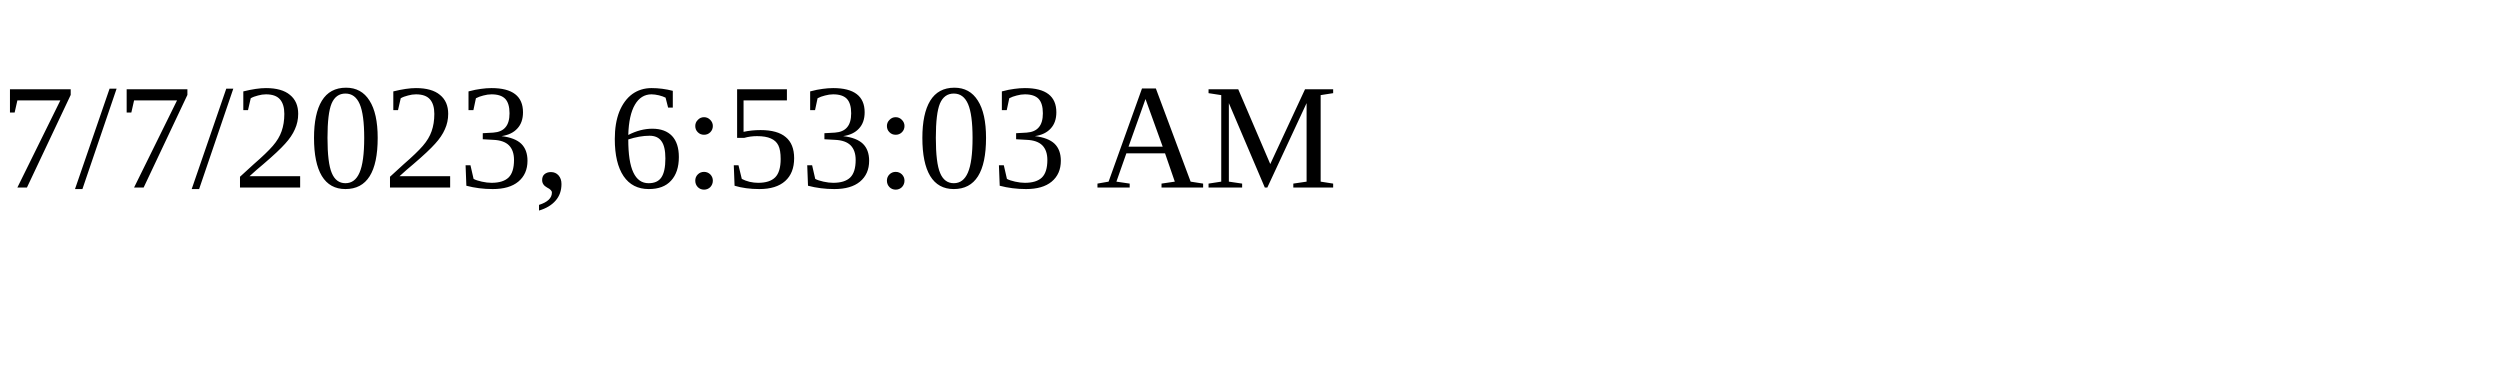
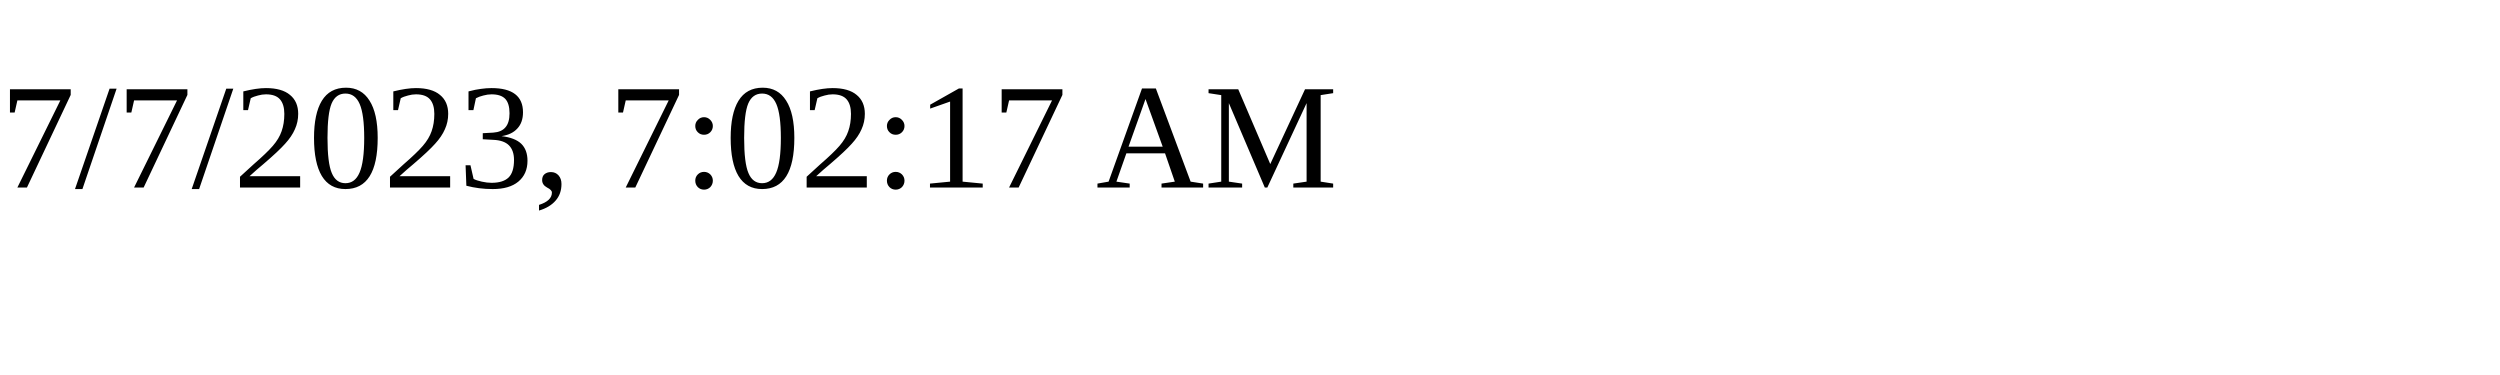
<svg xmlns="http://www.w3.org/2000/svg" height="30" width="200">
-   <text x="0" y="15">7/7/2023, 6:53:03 AM</text>
+   <text x="0" y="15">7/7/2023, 7:02:17 AM</text>
</svg>
